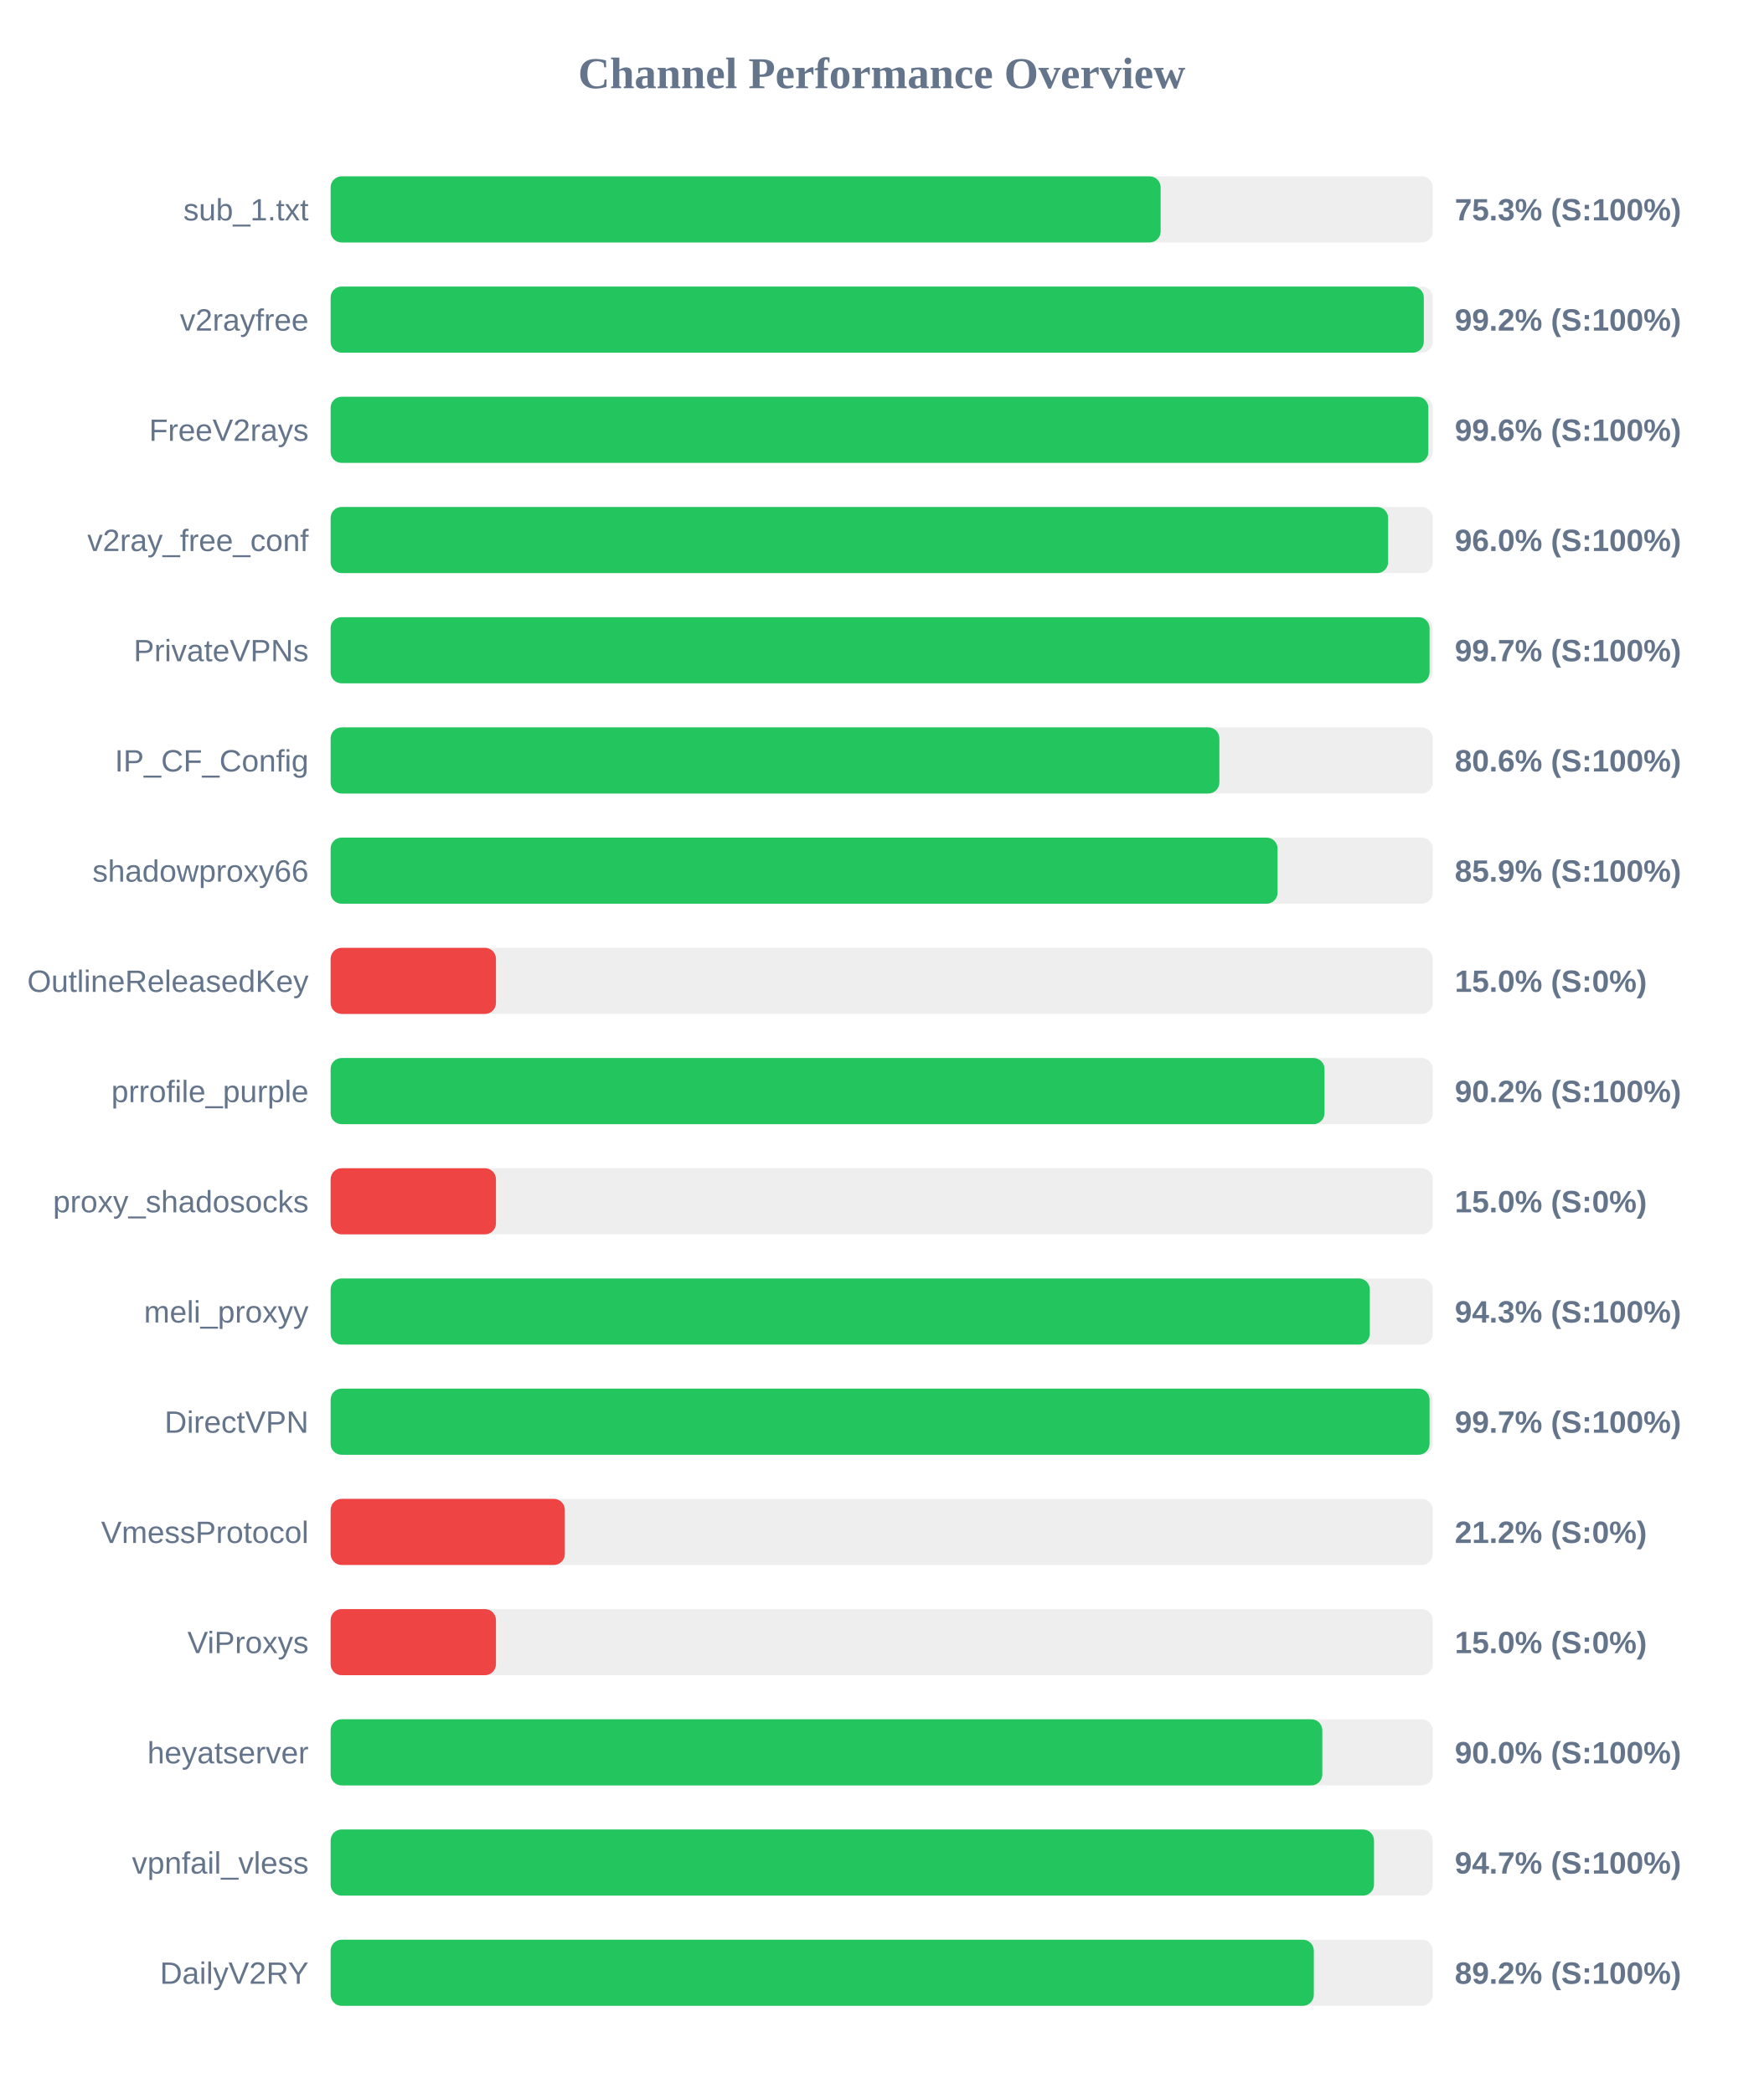
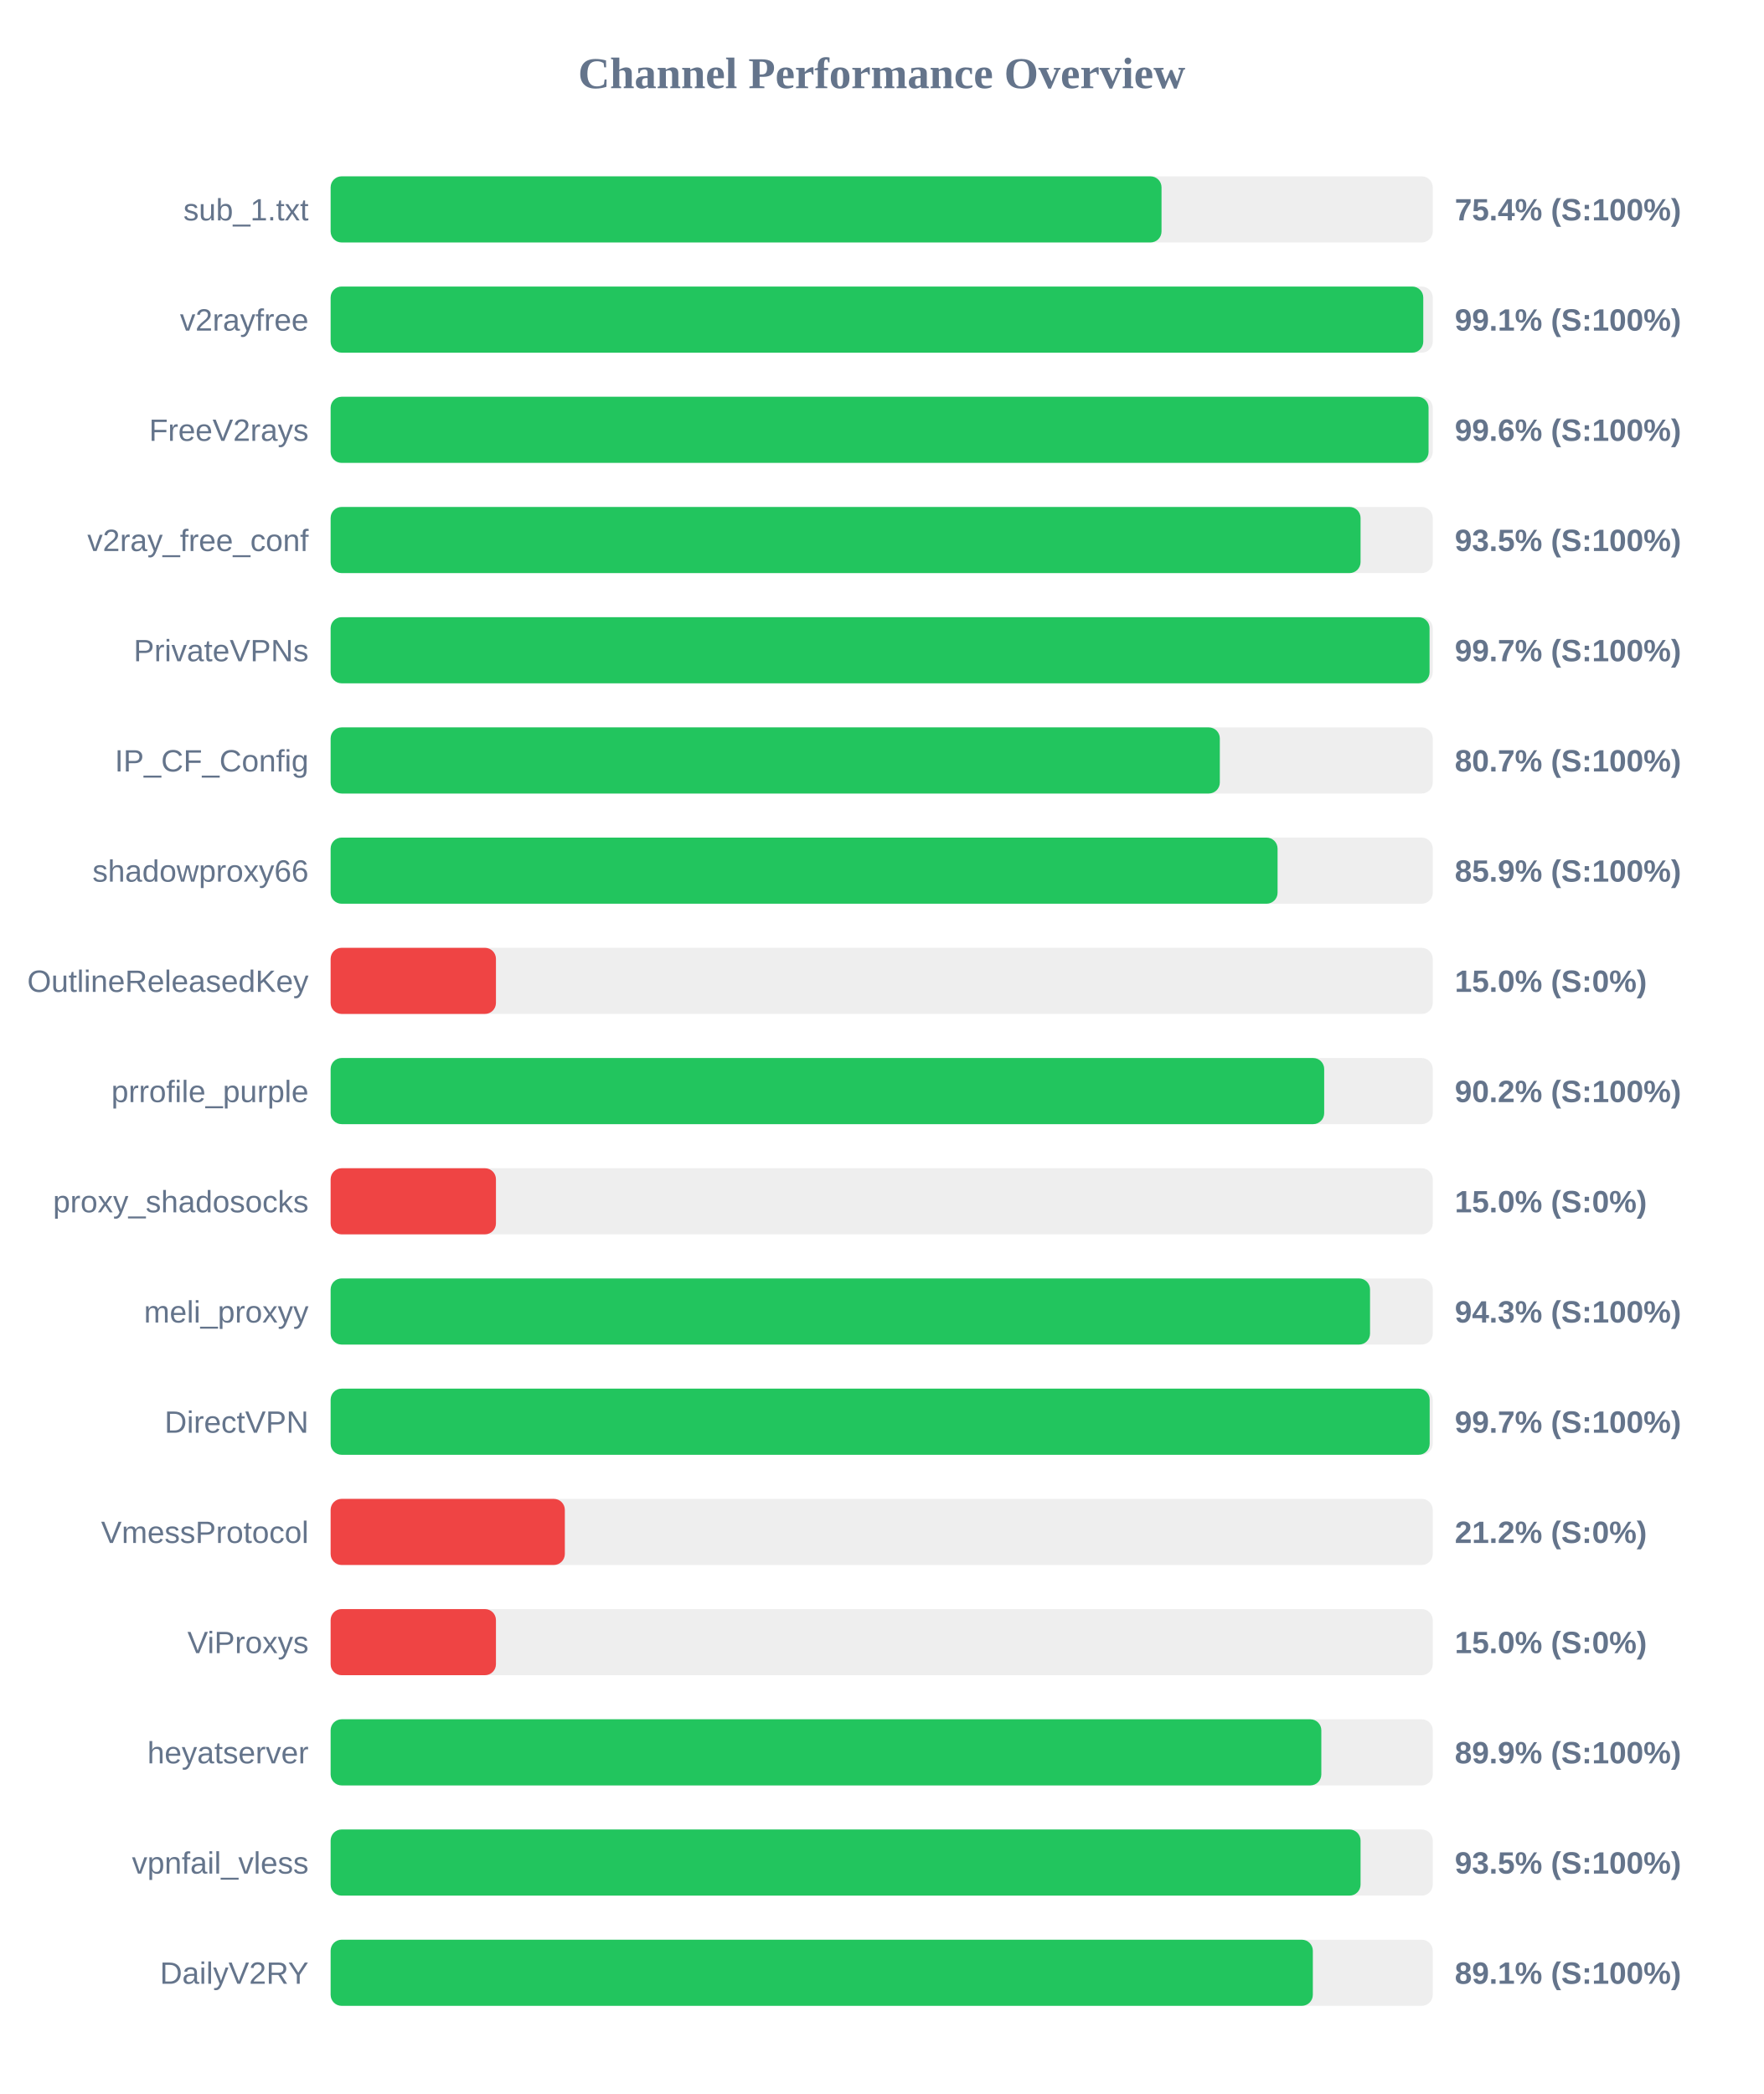
<svg xmlns="http://www.w3.org/2000/svg" width="800" height="950" version="1.1">
  <style>
        .row { font: 14px Arial; fill: #64748b; }
        .score { font: bold 14px Arial; fill: #64748b; }
    </style>
  <text x="400" y="40" text-anchor="middle" font-size="20px" font-weight="bold" fill="#64748b">Channel Performance Overview</text>
  <rect x="150" y="80" width="500" height="30" fill="#eee" rx="5" />
-   <rect x="150" y="80" width="376.55" height="30" fill="#22c55e" rx="5" />
+   <rect x="150" y="80" width="376.95" height="30" fill="#22c55e" rx="5" />
  <text x="140" y="100" text-anchor="end" class="row">sub_1.txt</text>
-   <text x="660" y="100" text-anchor="start" class="score">75.3% (S:100%)</text>
+   <text x="660" y="100" text-anchor="start" class="score">75.4% (S:100%)</text>
  <rect x="150" y="130" width="500" height="30" fill="#eee" rx="5" />
-   <rect x="150" y="130" width="495.95" height="30" fill="#22c55e" rx="5" />
+   <rect x="150" y="130" width="495.7" height="30" fill="#22c55e" rx="5" />
  <text x="140" y="150" text-anchor="end" class="row">v2rayfree</text>
-   <text x="660" y="150" text-anchor="start" class="score">99.2% (S:100%)</text>
+   <text x="660" y="150" text-anchor="start" class="score">99.1% (S:100%)</text>
  <rect x="150" y="180" width="500" height="30" fill="#eee" rx="5" />
-   <rect x="150" y="180" width="498.0" height="30" fill="#22c55e" rx="5" />
+   <rect x="150" y="180" width="498.1" height="30" fill="#22c55e" rx="5" />
  <text x="140" y="200" text-anchor="end" class="row">FreeV2rays</text>
  <text x="660" y="200" text-anchor="start" class="score">99.6% (S:100%)</text>
  <rect x="150" y="230" width="500" height="30" fill="#eee" rx="5" />
-   <rect x="150" y="230" width="479.75" height="30" fill="#22c55e" rx="5" />
+   <rect x="150" y="230" width="467.25" height="30" fill="#22c55e" rx="5" />
  <text x="140" y="250" text-anchor="end" class="row">v2ray_free_conf</text>
-   <text x="660" y="250" text-anchor="start" class="score">96.0% (S:100%)</text>
+   <text x="660" y="250" text-anchor="start" class="score">93.5% (S:100%)</text>
  <rect x="150" y="280" width="500" height="30" fill="#eee" rx="5" />
  <rect x="150" y="280" width="498.55" height="30" fill="#22c55e" rx="5" />
  <text x="140" y="300" text-anchor="end" class="row">PrivateVPNs</text>
  <text x="660" y="300" text-anchor="start" class="score">99.7% (S:100%)</text>
  <rect x="150" y="330" width="500" height="30" fill="#eee" rx="5" />
-   <rect x="150" y="330" width="403.2" height="30" fill="#22c55e" rx="5" />
+   <rect x="150" y="330" width="403.4" height="30" fill="#22c55e" rx="5" />
  <text x="140" y="350" text-anchor="end" class="row">IP_CF_Config</text>
-   <text x="660" y="350" text-anchor="start" class="score">80.6% (S:100%)</text>
+   <text x="660" y="350" text-anchor="start" class="score">80.7% (S:100%)</text>
  <rect x="150" y="380" width="500" height="30" fill="#eee" rx="5" />
  <rect x="150" y="380" width="429.6" height="30" fill="#22c55e" rx="5" />
  <text x="140" y="400" text-anchor="end" class="row">shadowproxy66</text>
  <text x="660" y="400" text-anchor="start" class="score">85.9% (S:100%)</text>
  <rect x="150" y="430" width="500" height="30" fill="#eee" rx="5" />
  <rect x="150" y="430" width="75.0" height="30" fill="#ef4444" rx="5" />
  <text x="140" y="450" text-anchor="end" class="row">OutlineReleasedKey</text>
  <text x="660" y="450" text-anchor="start" class="score">15.0% (S:0%)</text>
  <rect x="150" y="480" width="500" height="30" fill="#eee" rx="5" />
-   <rect x="150" y="480" width="450.9" height="30" fill="#22c55e" rx="5" />
+   <rect x="150" y="480" width="450.75" height="30" fill="#22c55e" rx="5" />
  <text x="140" y="500" text-anchor="end" class="row">prrofile_purple</text>
  <text x="660" y="500" text-anchor="start" class="score">90.2% (S:100%)</text>
  <rect x="150" y="530" width="500" height="30" fill="#eee" rx="5" />
  <rect x="150" y="530" width="75.0" height="30" fill="#ef4444" rx="5" />
  <text x="140" y="550" text-anchor="end" class="row">proxy_shadosocks</text>
  <text x="660" y="550" text-anchor="start" class="score">15.0% (S:0%)</text>
  <rect x="150" y="580" width="500" height="30" fill="#eee" rx="5" />
-   <rect x="150" y="580" width="471.45" height="30" fill="#22c55e" rx="5" />
+   <rect x="150" y="580" width="471.55" height="30" fill="#22c55e" rx="5" />
  <text x="140" y="600" text-anchor="end" class="row">meli_proxyy</text>
  <text x="660" y="600" text-anchor="start" class="score">94.3% (S:100%)</text>
  <rect x="150" y="630" width="500" height="30" fill="#eee" rx="5" />
-   <rect x="150" y="630" width="498.55" height="30" fill="#22c55e" rx="5" />
+   <rect x="150" y="630" width="498.6" height="30" fill="#22c55e" rx="5" />
  <text x="140" y="650" text-anchor="end" class="row">DirectVPN</text>
  <text x="660" y="650" text-anchor="start" class="score">99.7% (S:100%)</text>
  <rect x="150" y="680" width="500" height="30" fill="#eee" rx="5" />
  <rect x="150" y="680" width="106.25" height="30" fill="#ef4444" rx="5" />
  <text x="140" y="700" text-anchor="end" class="row">VmessProtocol</text>
  <text x="660" y="700" text-anchor="start" class="score">21.2% (S:0%)</text>
  <rect x="150" y="730" width="500" height="30" fill="#eee" rx="5" />
  <rect x="150" y="730" width="75.0" height="30" fill="#ef4444" rx="5" />
  <text x="140" y="750" text-anchor="end" class="row">ViProxys</text>
  <text x="660" y="750" text-anchor="start" class="score">15.0% (S:0%)</text>
  <rect x="150" y="780" width="500" height="30" fill="#eee" rx="5" />
-   <rect x="150" y="780" width="449.9" height="30" fill="#22c55e" rx="5" />
+   <rect x="150" y="780" width="449.45" height="30" fill="#22c55e" rx="5" />
  <text x="140" y="800" text-anchor="end" class="row">heyatserver</text>
-   <text x="660" y="800" text-anchor="start" class="score">90.0% (S:100%)</text>
+   <text x="660" y="800" text-anchor="start" class="score">89.9% (S:100%)</text>
  <rect x="150" y="830" width="500" height="30" fill="#eee" rx="5" />
-   <rect x="150" y="830" width="473.35" height="30" fill="#22c55e" rx="5" />
+   <rect x="150" y="830" width="467.25" height="30" fill="#22c55e" rx="5" />
  <text x="140" y="850" text-anchor="end" class="row">vpnfail_vless</text>
-   <text x="660" y="850" text-anchor="start" class="score">94.7% (S:100%)</text>
+   <text x="660" y="850" text-anchor="start" class="score">93.5% (S:100%)</text>
  <rect x="150" y="880" width="500" height="30" fill="#eee" rx="5" />
-   <rect x="150" y="880" width="446.05" height="30" fill="#22c55e" rx="5" />
+   <rect x="150" y="880" width="445.6" height="30" fill="#22c55e" rx="5" />
  <text x="140" y="900" text-anchor="end" class="row">DailyV2RY</text>
-   <text x="660" y="900" text-anchor="start" class="score">89.2% (S:100%)</text>
+   <text x="660" y="900" text-anchor="start" class="score">89.1% (S:100%)</text>
</svg>
